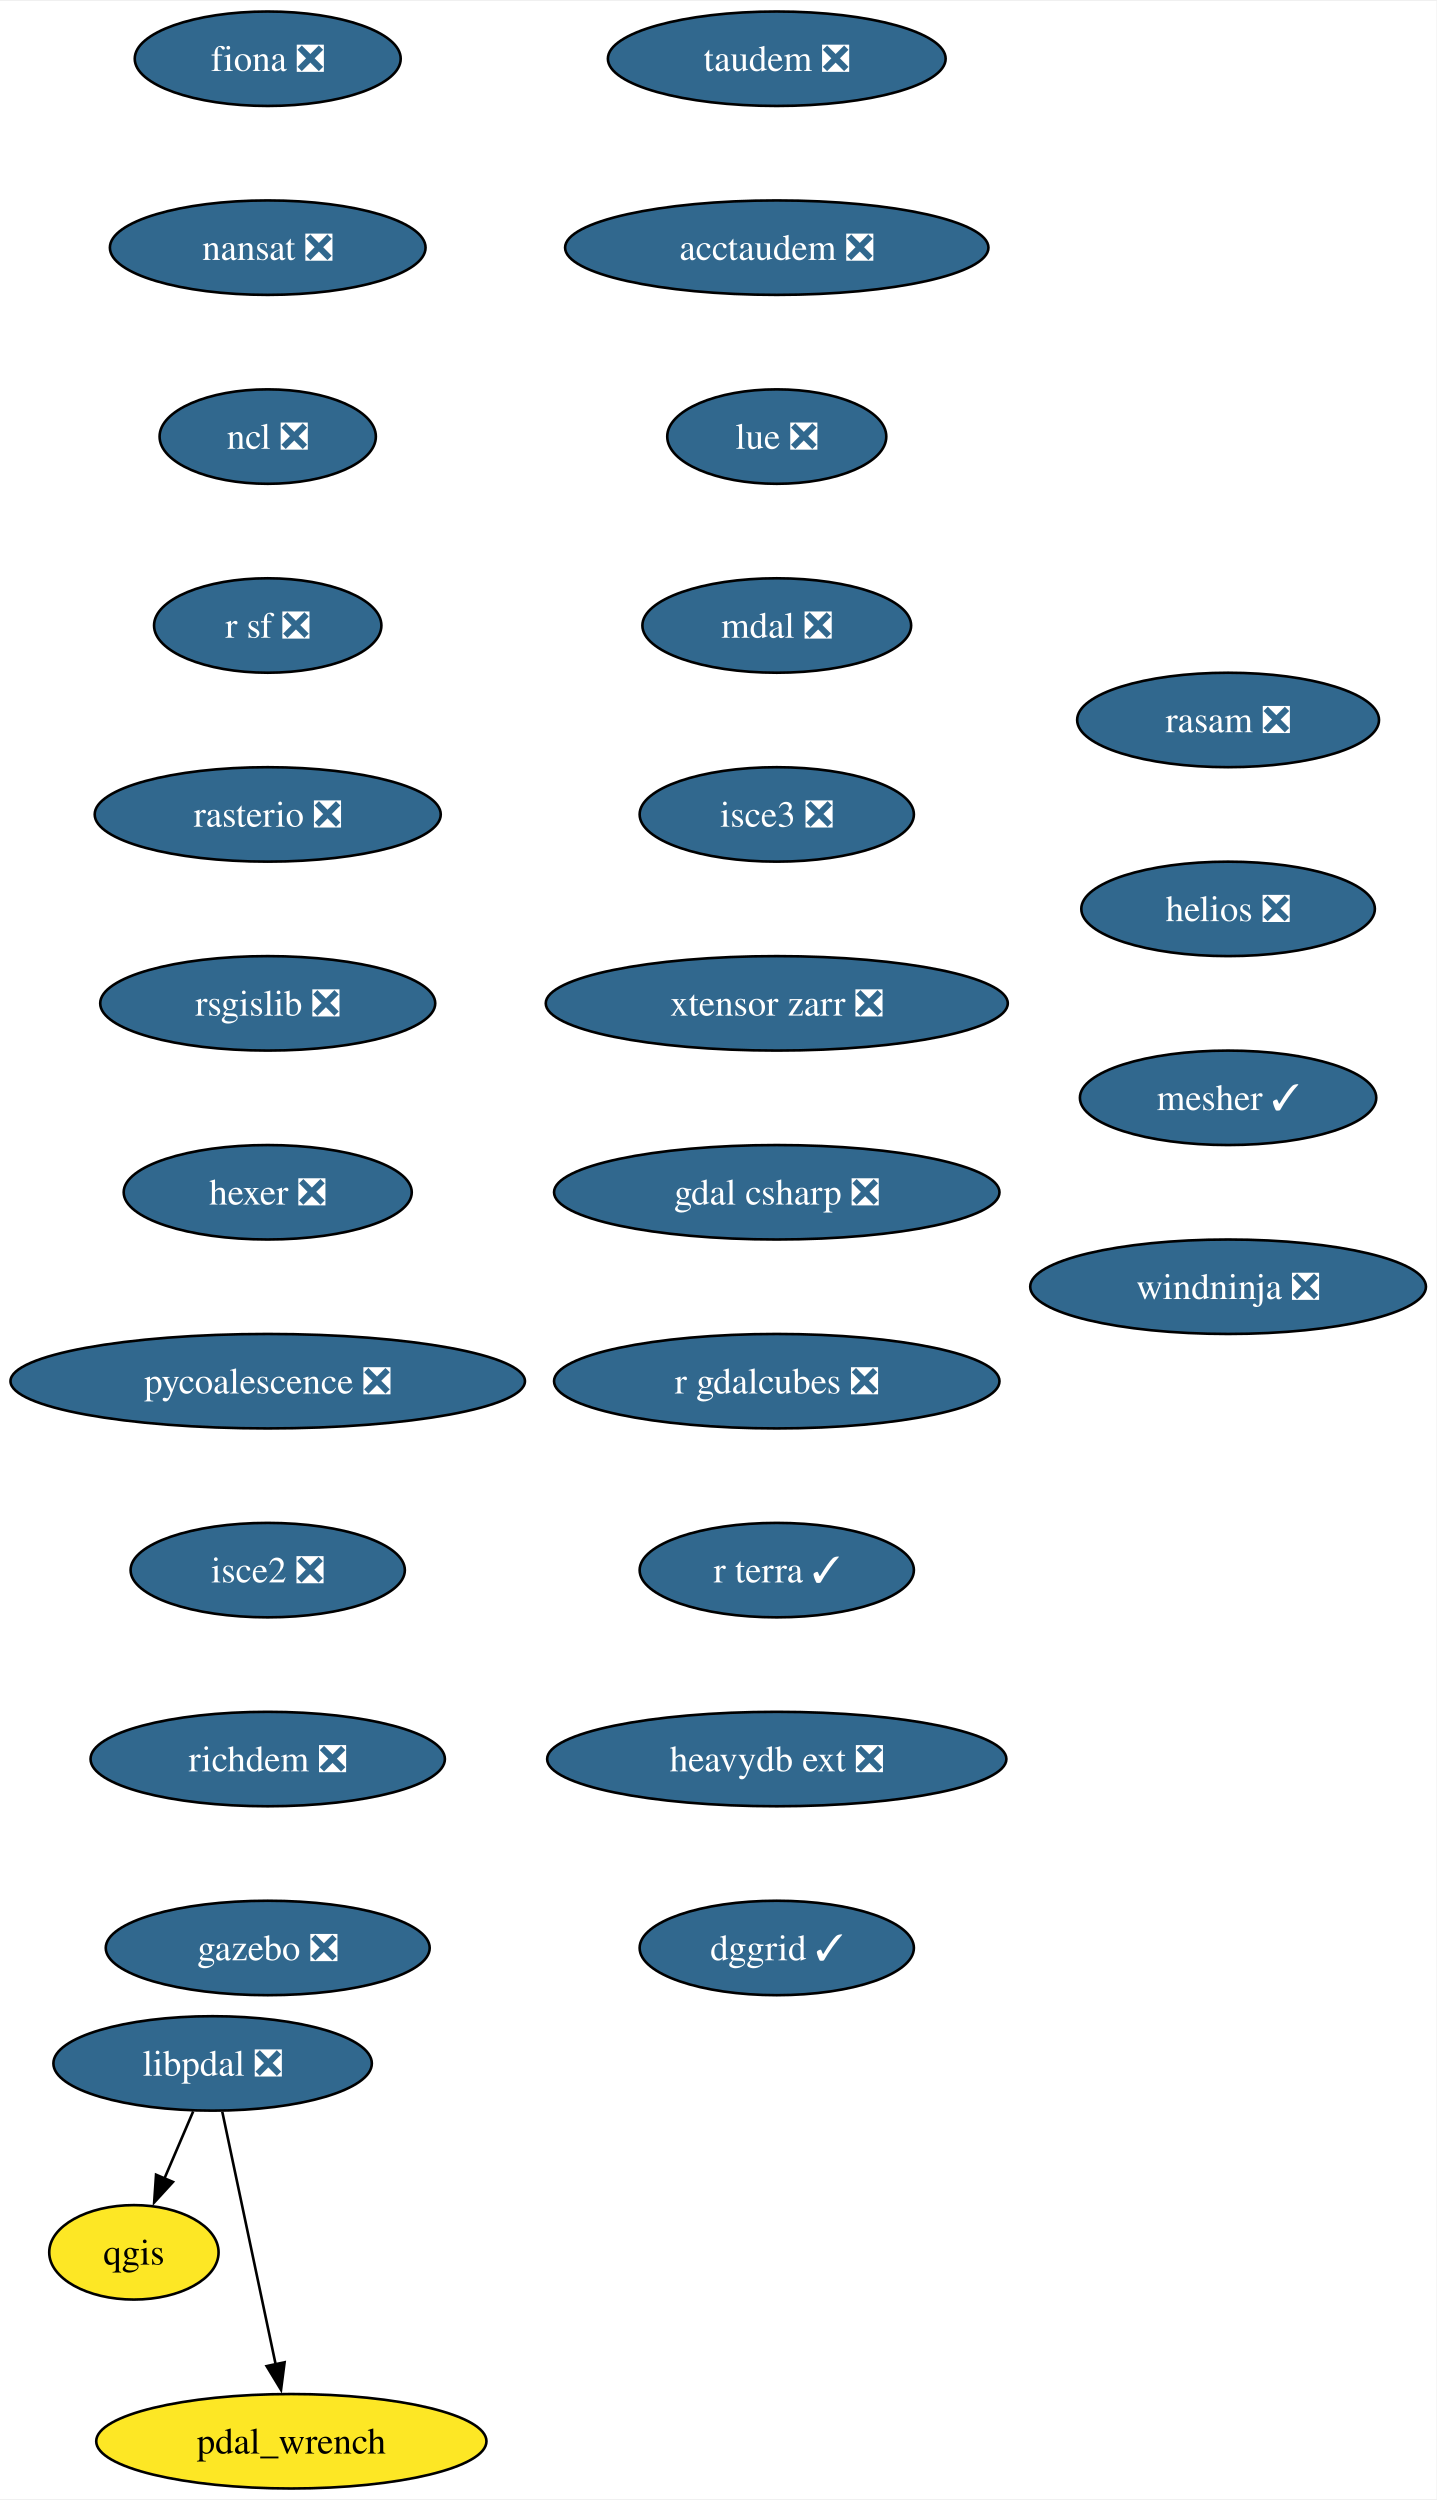
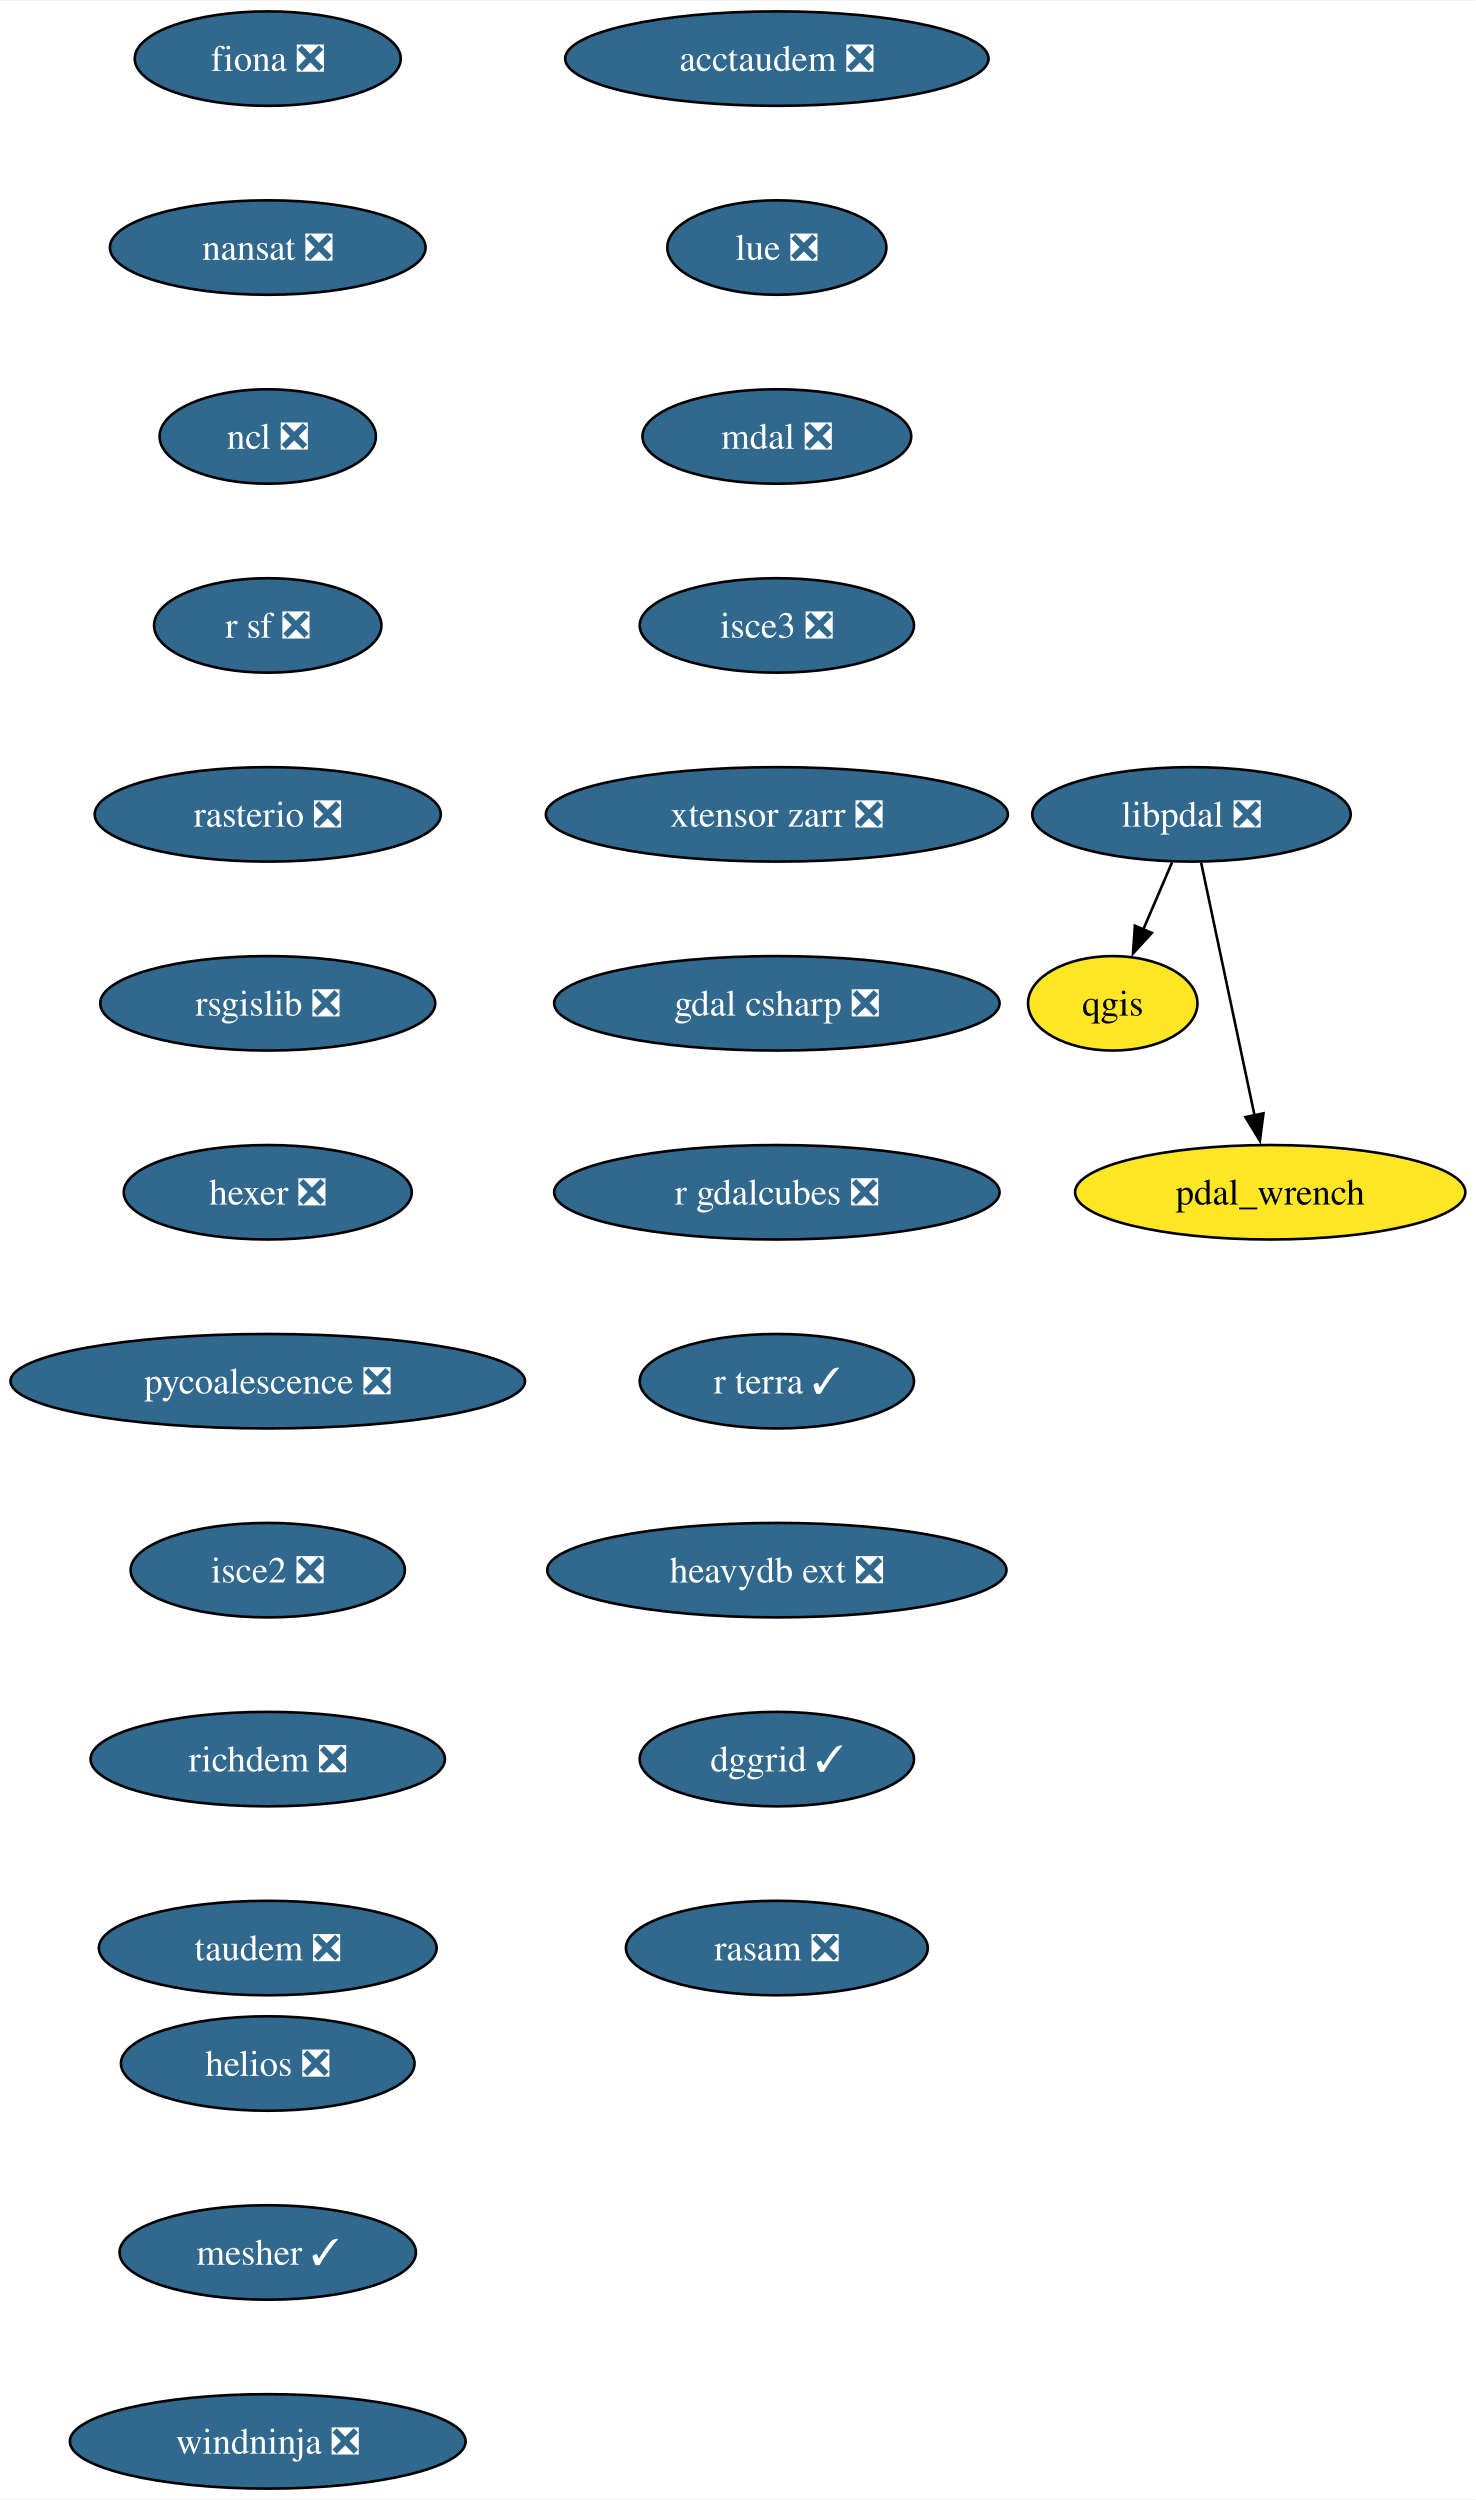
- <svg xmlns="http://www.w3.org/2000/svg" xmlns:xlink="http://www.w3.org/1999/xlink" width="547pt" height="952pt" viewBox="0.00 0.00 547.44 952.00">
+ <svg xmlns="http://www.w3.org/2000/svg" xmlns:xlink="http://www.w3.org/1999/xlink" width="562pt" height="952pt" viewBox="0.00 0.00 562.39 952.00">
  <g id="graph0" class="graph" transform="scale(1 1) rotate(0) translate(4 948)">
-     <polygon fill="white" stroke="none" points="-4,4 -4,-948 543.44,-948 543.44,4 -4,4" />
+     <polygon fill="white" stroke="none" points="-4,4 -4,-948 558.39,-948 558.39,4 -4,4" />
    <g id="node1" class="node">
      <g id="a_node1">
        <a xlink:href="https://github.com/conda-forge/fiona-feedstock/pull/236" xlink:title="fiona ❎">
          <ellipse fill="#31688e" stroke="black" cx="98.03" cy="-926" rx="50.68" ry="18" />
          <text text-anchor="middle" x="98.03" y="-921.33" font-family="Times,serif" font-size="14.00" fill="white">fiona ❎</text>
        </a>
      </g>
    </g>
    <g id="node2" class="node">
      <g id="a_node2">
        <a xlink:href="https://github.com/conda-forge/nansat-feedstock/pull/43" xlink:title="nansat ❎">
          <ellipse fill="#31688e" stroke="black" cx="98.03" cy="-854" rx="60.15" ry="18" />
          <text text-anchor="middle" x="98.03" y="-849.33" font-family="Times,serif" font-size="14.00" fill="white">nansat ❎</text>
        </a>
      </g>
    </g>
    <g id="node3" class="node">
      <g id="a_node3">
        <a xlink:href="https://github.com/conda-forge/ncl-feedstock/pull/163" xlink:title="ncl ❎">
          <ellipse fill="#31688e" stroke="black" cx="98.03" cy="-782" rx="41.21" ry="18" />
          <text text-anchor="middle" x="98.03" y="-777.33" font-family="Times,serif" font-size="14.00" fill="white">ncl ❎</text>
        </a>
      </g>
    </g>
    <g id="node4" class="node">
      <g id="a_node4">
        <a xlink:href="https://github.com/conda-forge/r-sf-feedstock/pull/143" xlink:title="r sf ❎">
          <ellipse fill="#31688e" stroke="black" cx="98.03" cy="-710" rx="43.32" ry="18" />
          <text text-anchor="middle" x="98.03" y="-705.33" font-family="Times,serif" font-size="14.00" fill="white">r sf ❎</text>
        </a>
      </g>
    </g>
    <g id="node6" class="node">
      <g id="a_node6">
        <a xlink:href="https://github.com/conda-forge/rasterio-feedstock/pull/332" xlink:title="rasterio ❎">
          <ellipse fill="#31688e" stroke="black" cx="98.03" cy="-638" rx="65.94" ry="18" />
          <text text-anchor="middle" x="98.03" y="-633.33" font-family="Times,serif" font-size="14.00" fill="white">rasterio ❎</text>
        </a>
      </g>
    </g>
    <g id="node5" class="node">
      <g id="a_node5">
        <a xlink:href="https://github.com/conda-forge/qgis-feedstock" xlink:title="qgis">
-           <ellipse fill="#fde725" stroke="black" cx="47.03" cy="-90" rx="32.27" ry="18" />
-           <text text-anchor="middle" x="47.03" y="-85.33" font-family="Times,serif" font-size="14.00">qgis</text>
+           <ellipse fill="#fde725" stroke="black" cx="420.03" cy="-566" rx="32.27" ry="18" />
+           <text text-anchor="middle" x="420.03" y="-561.33" font-family="Times,serif" font-size="14.00">qgis</text>
        </a>
      </g>
    </g>
    <g id="node7" class="node">
      <g id="a_node7">
        <a xlink:href="https://github.com/conda-forge/rsgislib-feedstock/pull/98" xlink:title="rsgislib ❎">
          <ellipse fill="#31688e" stroke="black" cx="98.03" cy="-566" rx="63.84" ry="18" />
          <text text-anchor="middle" x="98.03" y="-561.33" font-family="Times,serif" font-size="14.00" fill="white">rsgislib ❎</text>
        </a>
      </g>
    </g>
    <g id="node8" class="node">
      <g id="a_node8">
        <a xlink:href="https://github.com/conda-forge/hexer-feedstock/pull/16" xlink:title="hexer ❎">
          <ellipse fill="#31688e" stroke="black" cx="98.03" cy="-494" rx="54.89" ry="18" />
          <text text-anchor="middle" x="98.03" y="-489.32" font-family="Times,serif" font-size="14.00" fill="white">hexer ❎</text>
        </a>
      </g>
    </g>
    <g id="node9" class="node">
      <g id="a_node9">
        <a xlink:href="https://github.com/conda-forge/pycoalescence-feedstock/pull/63" xlink:title="pycoalescence ❎">
          <ellipse fill="#31688e" stroke="black" cx="98.03" cy="-422" rx="98.03" ry="18" />
          <text text-anchor="middle" x="98.03" y="-417.32" font-family="Times,serif" font-size="14.00" fill="white">pycoalescence ❎</text>
        </a>
      </g>
    </g>
    <g id="node10" class="node">
      <g id="a_node10">
        <a xlink:href="https://github.com/conda-forge/isce2-feedstock/pull/75" xlink:title="isce2 ❎">
          <ellipse fill="#31688e" stroke="black" cx="98.03" cy="-350" rx="52.26" ry="18" />
          <text text-anchor="middle" x="98.03" y="-345.32" font-family="Times,serif" font-size="14.00" fill="white">isce2 ❎</text>
        </a>
      </g>
    </g>
    <g id="node11" class="node">
      <g id="a_node11">
        <a xlink:href="https://github.com/conda-forge/richdem-feedstock/pull/31" xlink:title="richdem ❎">
          <ellipse fill="#31688e" stroke="black" cx="98.03" cy="-278" rx="67.52" ry="18" />
          <text text-anchor="middle" x="98.03" y="-273.32" font-family="Times,serif" font-size="14.00" fill="white">richdem ❎</text>
        </a>
      </g>
    </g>
    <g id="node12" class="node">
      <g id="a_node12">
-         <a xlink:href="https://github.com/conda-forge/gazebo-feedstock/pull/240" xlink:title="gazebo ❎">
-           <ellipse fill="#31688e" stroke="black" cx="98.03" cy="-206" rx="61.73" ry="18" />
-           <text text-anchor="middle" x="98.03" y="-201.32" font-family="Times,serif" font-size="14.00" fill="white">gazebo ❎</text>
+         <a xlink:href="https://github.com/conda-forge/taudem-feedstock/pull/21" xlink:title="taudem ❎">
+           <ellipse fill="#31688e" stroke="black" cx="98.03" cy="-206" rx="64.36" ry="18" />
+           <text text-anchor="middle" x="98.03" y="-201.32" font-family="Times,serif" font-size="14.00" fill="white">taudem ❎</text>
        </a>
      </g>
    </g>
    <g id="node13" class="node">
      <g id="a_node13">
-         <a xlink:href="https://github.com/conda-forge/taudem-feedstock/pull/21" xlink:title="taudem ❎">
-           <ellipse fill="#31688e" stroke="black" cx="292.03" cy="-926" rx="64.36" ry="18" />
-           <text text-anchor="middle" x="292.03" y="-921.33" font-family="Times,serif" font-size="14.00" fill="white">taudem ❎</text>
+         <a xlink:href="https://github.com/conda-forge/acctaudem-feedstock/pull/16" xlink:title="acctaudem ❎">
+           <ellipse fill="#31688e" stroke="black" cx="292.03" cy="-926" rx="80.67" ry="18" />
+           <text text-anchor="middle" x="292.03" y="-921.33" font-family="Times,serif" font-size="14.00" fill="white">acctaudem ❎</text>
        </a>
      </g>
    </g>
    <g id="node14" class="node">
      <g id="a_node14">
-         <a xlink:href="https://github.com/conda-forge/acctaudem-feedstock/pull/16" xlink:title="acctaudem ❎">
-           <ellipse fill="#31688e" stroke="black" cx="292.03" cy="-854" rx="80.67" ry="18" />
-           <text text-anchor="middle" x="292.03" y="-849.33" font-family="Times,serif" font-size="14.00" fill="white">acctaudem ❎</text>
+         <a xlink:href="https://github.com/conda-forge/lue-feedstock/pull/67" xlink:title="lue ❎">
+           <ellipse fill="#31688e" stroke="black" cx="292.03" cy="-854" rx="41.74" ry="18" />
+           <text text-anchor="middle" x="292.03" y="-849.33" font-family="Times,serif" font-size="14.00" fill="white">lue ❎</text>
        </a>
      </g>
    </g>
    <g id="node15" class="node">
      <g id="a_node15">
-         <a xlink:href="https://github.com/conda-forge/lue-feedstock/pull/67" xlink:title="lue ❎">
-           <ellipse fill="#31688e" stroke="black" cx="292.03" cy="-782" rx="41.74" ry="18" />
-           <text text-anchor="middle" x="292.03" y="-777.33" font-family="Times,serif" font-size="14.00" fill="white">lue ❎</text>
+         <a xlink:href="https://github.com/conda-forge/mdal-feedstock/pull/57" xlink:title="mdal ❎">
+           <ellipse fill="#31688e" stroke="black" cx="292.03" cy="-782" rx="51.21" ry="18" />
+           <text text-anchor="middle" x="292.03" y="-777.33" font-family="Times,serif" font-size="14.00" fill="white">mdal ❎</text>
        </a>
      </g>
    </g>
    <g id="node16" class="node">
      <g id="a_node16">
-         <a xlink:href="https://github.com/conda-forge/mdal-feedstock/pull/57" xlink:title="mdal ❎">
-           <ellipse fill="#31688e" stroke="black" cx="292.03" cy="-710" rx="51.21" ry="18" />
-           <text text-anchor="middle" x="292.03" y="-705.33" font-family="Times,serif" font-size="14.00" fill="white">mdal ❎</text>
+         <a xlink:href="https://github.com/conda-forge/isce3-feedstock/pull/86" xlink:title="isce3 ❎">
+           <ellipse fill="#31688e" stroke="black" cx="292.03" cy="-710" rx="52.26" ry="18" />
+           <text text-anchor="middle" x="292.03" y="-705.33" font-family="Times,serif" font-size="14.00" fill="white">isce3 ❎</text>
        </a>
      </g>
    </g>
    <g id="node17" class="node">
      <g id="a_node17">
-         <a xlink:href="https://github.com/conda-forge/isce3-feedstock/pull/86" xlink:title="isce3 ❎">
-           <ellipse fill="#31688e" stroke="black" cx="292.03" cy="-638" rx="52.26" ry="18" />
-           <text text-anchor="middle" x="292.03" y="-633.33" font-family="Times,serif" font-size="14.00" fill="white">isce3 ❎</text>
+         <a xlink:href="https://github.com/conda-forge/xtensor-zarr-feedstock/pull/16" xlink:title="xtensor zarr ❎">
+           <ellipse fill="#31688e" stroke="black" cx="292.03" cy="-638" rx="88.04" ry="18" />
+           <text text-anchor="middle" x="292.03" y="-633.33" font-family="Times,serif" font-size="14.00" fill="white">xtensor zarr ❎</text>
        </a>
      </g>
    </g>
    <g id="node18" class="node">
      <g id="a_node18">
-         <a xlink:href="https://github.com/conda-forge/xtensor-zarr-feedstock/pull/16" xlink:title="xtensor zarr ❎">
-           <ellipse fill="#31688e" stroke="black" cx="292.03" cy="-566" rx="88.04" ry="18" />
-           <text text-anchor="middle" x="292.03" y="-561.33" font-family="Times,serif" font-size="14.00" fill="white">xtensor zarr ❎</text>
+         <a xlink:href="https://github.com/conda-forge/gdal-csharp-feedstock/pull/24" xlink:title="gdal csharp ❎">
+           <ellipse fill="#31688e" stroke="black" cx="292.03" cy="-566" rx="84.88" ry="18" />
+           <text text-anchor="middle" x="292.03" y="-561.33" font-family="Times,serif" font-size="14.00" fill="white">gdal csharp ❎</text>
        </a>
      </g>
    </g>
    <g id="node19" class="node">
      <g id="a_node19">
-         <a xlink:href="https://github.com/conda-forge/gdal-csharp-feedstock/pull/24" xlink:title="gdal csharp ❎">
+         <a xlink:href="https://github.com/conda-forge/r-gdalcubes-feedstock/pull/69" xlink:title="r gdalcubes ❎">
          <ellipse fill="#31688e" stroke="black" cx="292.03" cy="-494" rx="84.88" ry="18" />
-           <text text-anchor="middle" x="292.03" y="-489.32" font-family="Times,serif" font-size="14.00" fill="white">gdal csharp ❎</text>
+           <text text-anchor="middle" x="292.03" y="-489.32" font-family="Times,serif" font-size="14.00" fill="white">r gdalcubes ❎</text>
        </a>
      </g>
    </g>
    <g id="node20" class="node">
      <g id="a_node20">
-         <a xlink:href="https://github.com/conda-forge/r-gdalcubes-feedstock/pull/69" xlink:title="r gdalcubes ❎">
-           <ellipse fill="#31688e" stroke="black" cx="292.03" cy="-422" rx="84.88" ry="18" />
-           <text text-anchor="middle" x="292.03" y="-417.32" font-family="Times,serif" font-size="14.00" fill="white">r gdalcubes ❎</text>
+         <a xlink:href="https://github.com/conda-forge/r-terra-feedstock/pull/120" xlink:title="r terra ✓">
+           <ellipse fill="#31688e" stroke="black" cx="292.03" cy="-422" rx="52.26" ry="18" />
+           <text text-anchor="middle" x="292.03" y="-417.32" font-family="Times,serif" font-size="14.00" fill="white">r terra ✓</text>
        </a>
      </g>
    </g>
    <g id="node21" class="node">
      <g id="a_node21">
-         <a xlink:href="https://github.com/conda-forge/r-terra-feedstock/pull/120" xlink:title="r terra ✓">
-           <ellipse fill="#31688e" stroke="black" cx="292.03" cy="-350" rx="52.26" ry="18" />
-           <text text-anchor="middle" x="292.03" y="-345.32" font-family="Times,serif" font-size="14.00" fill="white">r terra ✓</text>
+         <a xlink:href="https://github.com/conda-forge/heavydb-ext-feedstock/pull/86" xlink:title="heavydb ext ❎">
+           <ellipse fill="#31688e" stroke="black" cx="292.03" cy="-350" rx="87.51" ry="18" />
+           <text text-anchor="middle" x="292.03" y="-345.32" font-family="Times,serif" font-size="14.00" fill="white">heavydb ext ❎</text>
        </a>
      </g>
    </g>
    <g id="node22" class="node">
      <g id="a_node22">
-         <a xlink:href="https://github.com/conda-forge/heavydb-ext-feedstock/pull/86" xlink:title="heavydb ext ❎">
-           <ellipse fill="#31688e" stroke="black" cx="292.03" cy="-278" rx="87.51" ry="18" />
-           <text text-anchor="middle" x="292.03" y="-273.32" font-family="Times,serif" font-size="14.00" fill="white">heavydb ext ❎</text>
+         <a xlink:href="https://github.com/conda-forge/dggrid-feedstock/pull/17" xlink:title="dggrid ✓">
+           <ellipse fill="#31688e" stroke="black" cx="292.03" cy="-278" rx="52.26" ry="18" />
+           <text text-anchor="middle" x="292.03" y="-273.32" font-family="Times,serif" font-size="14.00" fill="white">dggrid ✓</text>
        </a>
      </g>
    </g>
    <g id="node23" class="node">
      <g id="a_node23">
-         <a xlink:href="https://github.com/conda-forge/dggrid-feedstock/pull/17" xlink:title="dggrid ✓">
-           <ellipse fill="#31688e" stroke="black" cx="292.03" cy="-206" rx="52.26" ry="18" />
-           <text text-anchor="middle" x="292.03" y="-201.32" font-family="Times,serif" font-size="14.00" fill="white">dggrid ✓</text>
+         <a xlink:href="https://github.com/conda-forge/rasam-feedstock/pull/4" xlink:title="rasam ❎">
+           <ellipse fill="#31688e" stroke="black" cx="292.03" cy="-206" rx="57.52" ry="18" />
+           <text text-anchor="middle" x="292.03" y="-201.32" font-family="Times,serif" font-size="14.00" fill="white">rasam ❎</text>
        </a>
      </g>
    </g>
    <g id="node24" class="node">
      <g id="a_node24">
-         <a xlink:href="https://github.com/conda-forge/rasam-feedstock/pull/4" xlink:title="rasam ❎">
-           <ellipse fill="#31688e" stroke="black" cx="464.03" cy="-674" rx="57.52" ry="18" />
-           <text text-anchor="middle" x="464.03" y="-669.33" font-family="Times,serif" font-size="14.00" fill="white">rasam ❎</text>
+         <a xlink:href="https://github.com/conda-forge/pdal_wrench-feedstock" xlink:title="pdal_wrench">
+           <ellipse fill="#fde725" stroke="black" cx="480.03" cy="-494" rx="74.36" ry="18" />
+           <text text-anchor="middle" x="480.03" y="-489.32" font-family="Times,serif" font-size="14.00">pdal_wrench</text>
        </a>
      </g>
    </g>
    <g id="node25" class="node">
      <g id="a_node25">
        <a xlink:href="https://github.com/conda-forge/helios-feedstock/pull/19" xlink:title="helios ❎">
-           <ellipse fill="#31688e" stroke="black" cx="464.03" cy="-602" rx="55.94" ry="18" />
-           <text text-anchor="middle" x="464.03" y="-597.33" font-family="Times,serif" font-size="14.00" fill="white">helios ❎</text>
+           <ellipse fill="#31688e" stroke="black" cx="98.03" cy="-162" rx="55.94" ry="18" />
+           <text text-anchor="middle" x="98.03" y="-157.32" font-family="Times,serif" font-size="14.00" fill="white">helios ❎</text>
+         </a>
+       </g>
+     </g>
+     <g id="node26" class="node">
+       <g id="a_node26">
+         <a xlink:href="https://github.com/conda-forge/mesher-feedstock/pull/18" xlink:title="mesher ✓">
+           <ellipse fill="#31688e" stroke="black" cx="98.03" cy="-90" rx="56.47" ry="18" />
+           <text text-anchor="middle" x="98.03" y="-85.33" font-family="Times,serif" font-size="14.00" fill="white">mesher ✓</text>
        </a>
      </g>
    </g>
    <g id="node27" class="node">
      <g id="a_node27">
-         <a xlink:href="https://github.com/conda-forge/mesher-feedstock/pull/18" xlink:title="mesher ✓">
-           <ellipse fill="#31688e" stroke="black" cx="464.03" cy="-530" rx="56.47" ry="18" />
-           <text text-anchor="middle" x="464.03" y="-525.33" font-family="Times,serif" font-size="14.00" fill="white">mesher ✓</text>
-         </a>
-       </g>
-     </g>
-     <g id="node26" class="node">
-       <g id="a_node26">
-         <a xlink:href="https://github.com/conda-forge/pdal_wrench-feedstock" xlink:title="pdal_wrench">
-           <ellipse fill="#fde725" stroke="black" cx="107.03" cy="-18" rx="74.36" ry="18" />
-           <text text-anchor="middle" x="107.03" y="-13.32" font-family="Times,serif" font-size="14.00">pdal_wrench</text>
+         <a xlink:href="https://github.com/conda-forge/windninja-feedstock/pull/3" xlink:title="windninja ❎">
+           <ellipse fill="#31688e" stroke="black" cx="98.03" cy="-18" rx="75.41" ry="18" />
+           <text text-anchor="middle" x="98.03" y="-13.32" font-family="Times,serif" font-size="14.00" fill="white">windninja ❎</text>
        </a>
      </g>
    </g>
    <g id="node28" class="node">
      <g id="a_node28">
-         <a xlink:href="https://github.com/conda-forge/windninja-feedstock/pull/3" xlink:title="windninja ❎">
-           <ellipse fill="#31688e" stroke="black" cx="464.03" cy="-458" rx="75.41" ry="18" />
-           <text text-anchor="middle" x="464.03" y="-453.32" font-family="Times,serif" font-size="14.00" fill="white">windninja ❎</text>
-         </a>
-       </g>
-     </g>
-     <g id="node29" class="node">
-       <g id="a_node29">
        <a xlink:href="https://github.com/conda-forge/libpdal-feedstock/pull/34" xlink:title="libpdal ❎">
-           <ellipse fill="#31688e" stroke="black" cx="77.03" cy="-162" rx="60.68" ry="18" />
-           <text text-anchor="middle" x="77.03" y="-157.32" font-family="Times,serif" font-size="14.00" fill="white">libpdal ❎</text>
-         </a>
-       </g>
+           <ellipse fill="#31688e" stroke="black" cx="450.03" cy="-638" rx="60.68" ry="18" />
+           <text text-anchor="middle" x="450.03" y="-633.33" font-family="Times,serif" font-size="14.00" fill="white">libpdal ❎</text>
+         </a>
+       </g>
+     </g>
+     <g id="edge23" class="edge">
+       <path fill="none" stroke="black" d="M442.62,-619.7C439.3,-611.95 435.31,-602.64 431.61,-594.02" />
+       <polygon fill="black" stroke="black" points="434.91,-592.83 427.75,-585.01 428.47,-595.58 434.91,-592.83" />
    </g>
    <g id="edge24" class="edge">
-       <path fill="none" stroke="black" d="M69.62,-143.7C66.3,-135.95 62.31,-126.64 58.61,-118.02" />
-       <polygon fill="black" stroke="black" points="61.91,-116.83 54.75,-109.01 55.47,-119.58 61.91,-116.83" />
-     </g>
-     <g id="edge25" class="edge">
-       <path fill="none" stroke="black" d="M80.71,-143.59C85.8,-119.5 95.04,-75.75 101.11,-47.03" />
-       <polygon fill="black" stroke="black" points="104.46,-48.1 103.1,-37.59 97.61,-46.65 104.46,-48.1" />
+       <path fill="none" stroke="black" d="M453.71,-619.59C458.8,-595.5 468.04,-551.75 474.11,-523.03" />
+       <polygon fill="black" stroke="black" points="477.46,-524.1 476.1,-513.59 470.61,-522.65 477.46,-524.1" />
    </g>
  </g>
</svg>
